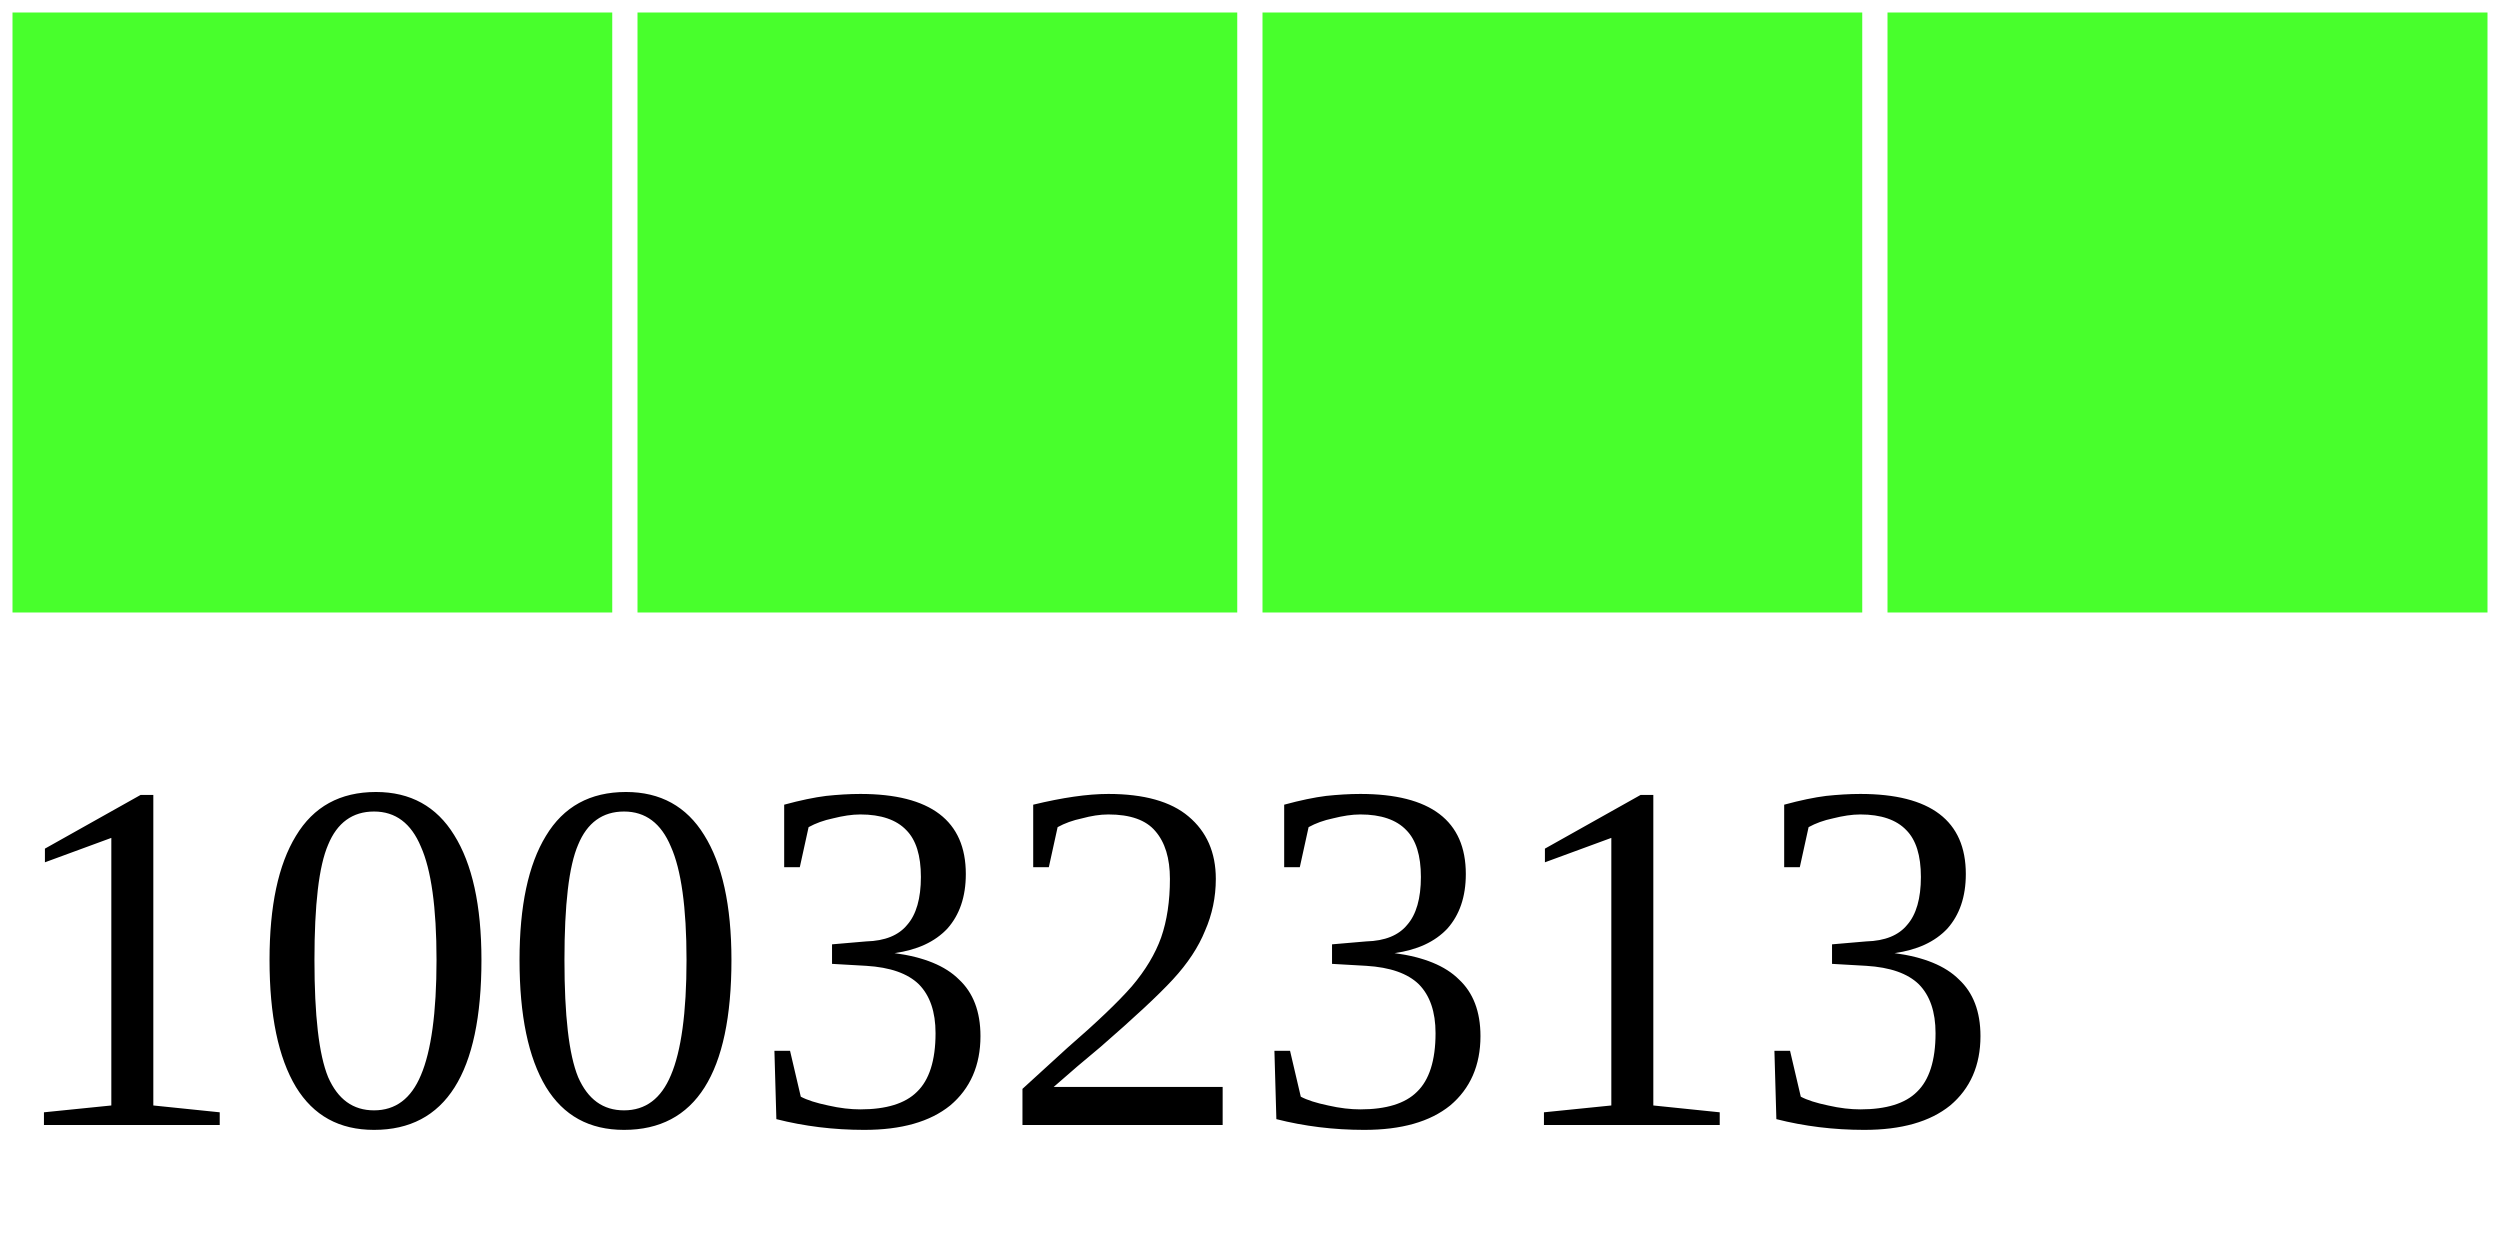
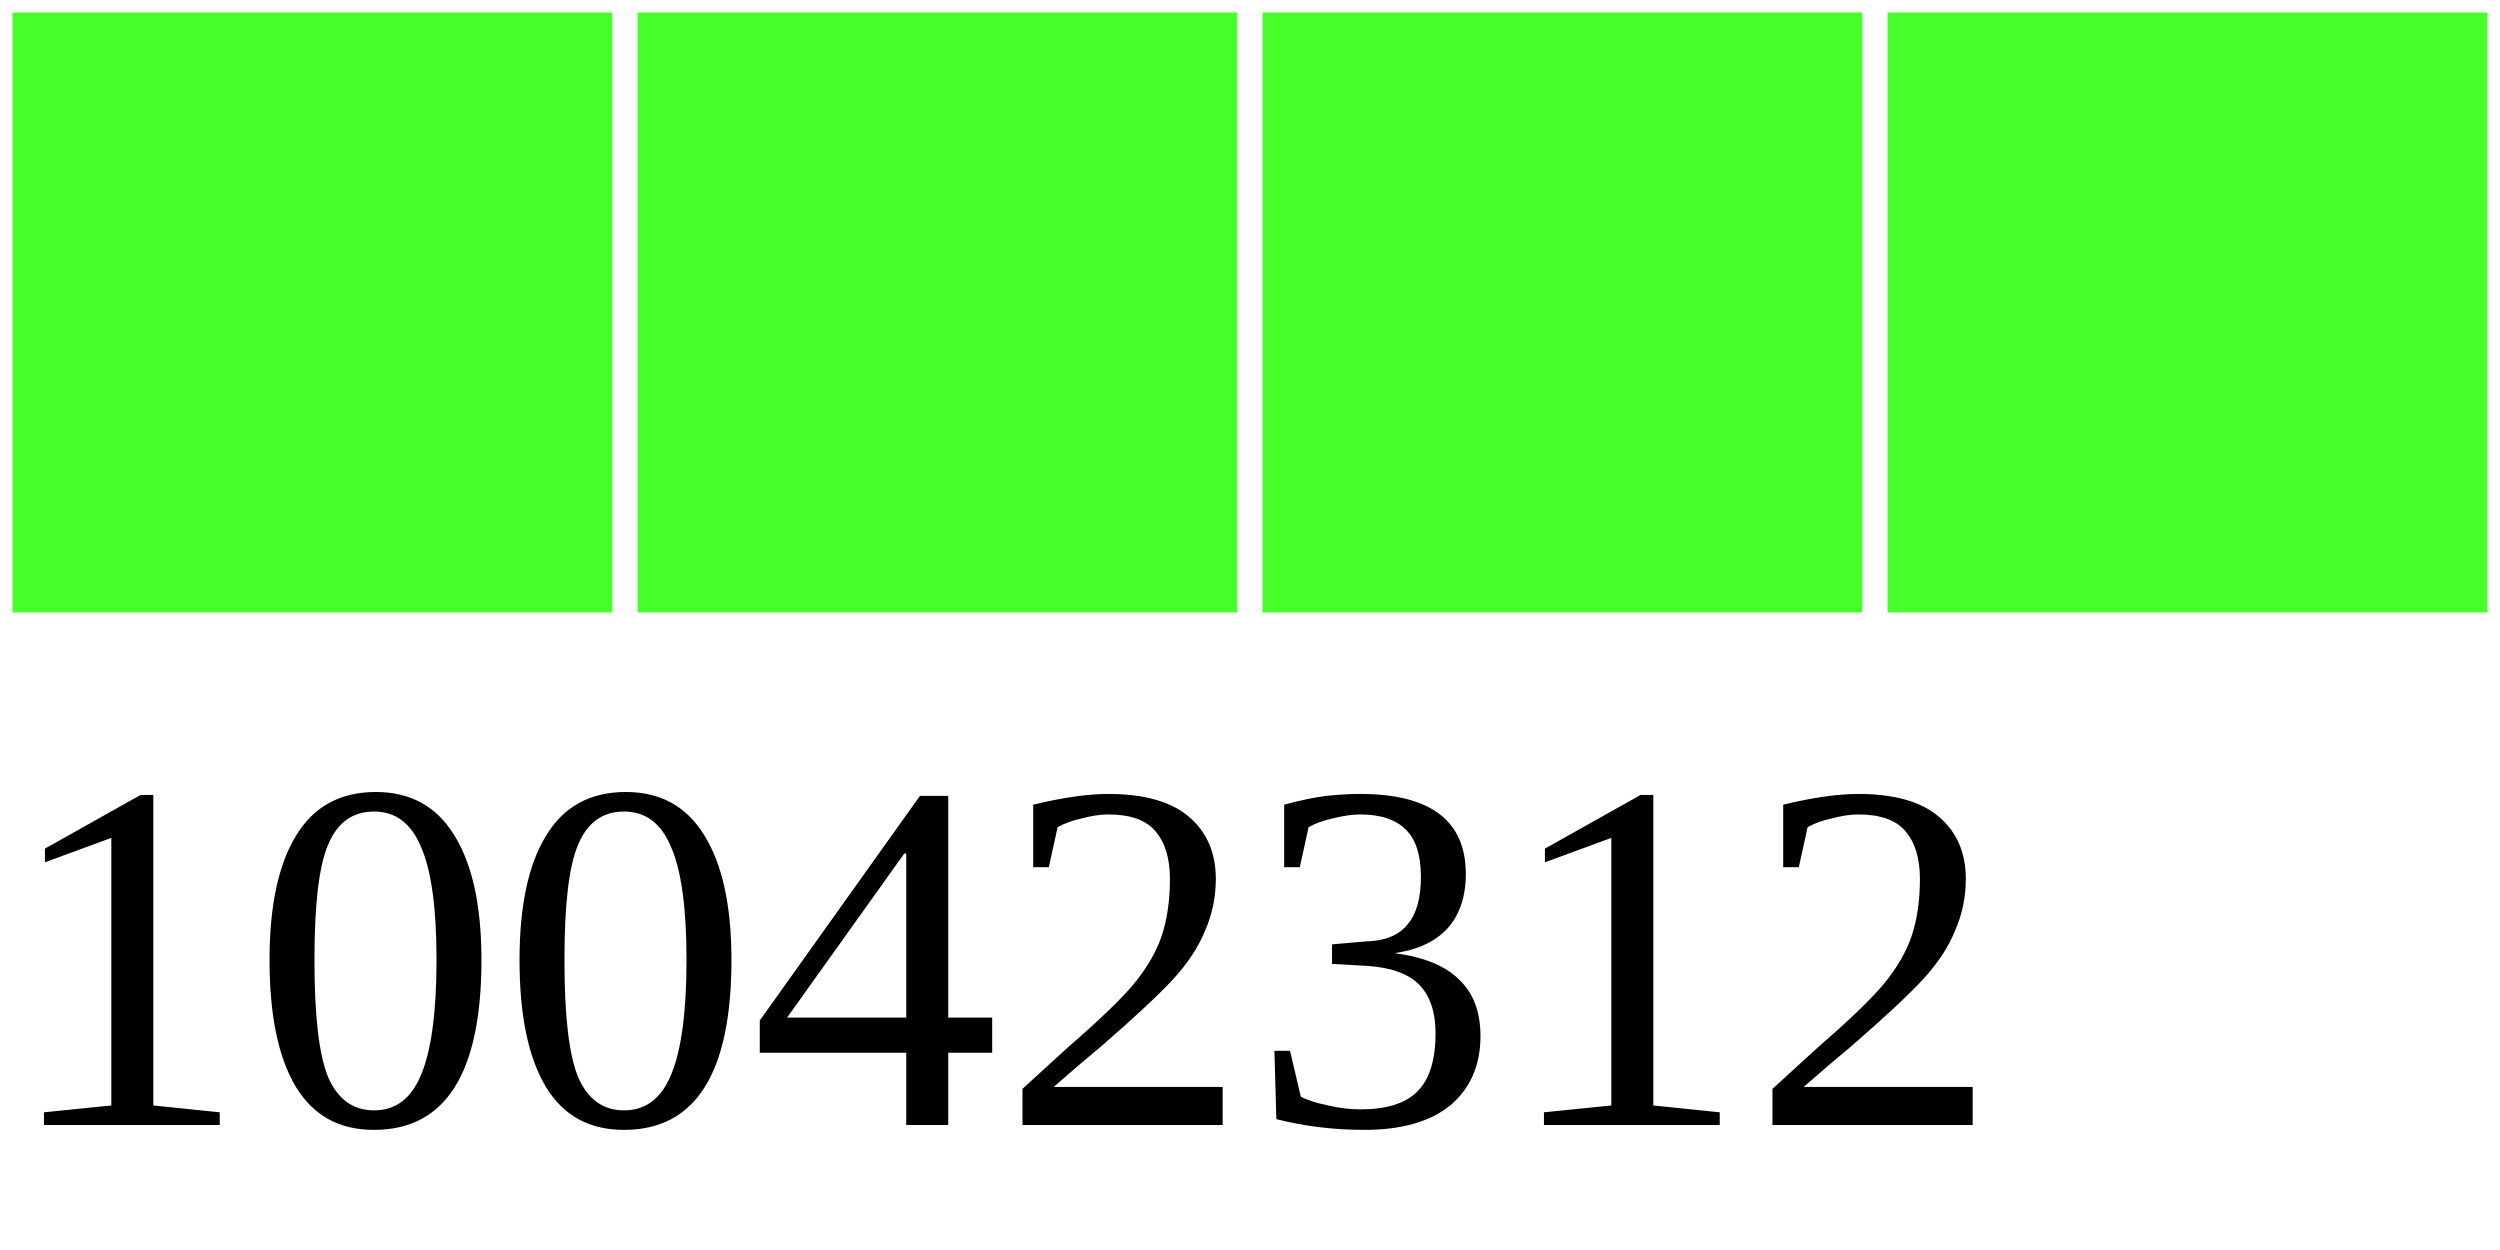
<svg xmlns="http://www.w3.org/2000/svg" width="40" height="20">
  <g>
    <rect width="10" height="10" style="fill:#48FF2C;stroke-width:0.4;stroke:rgb(255,255,255)" x="0" />
    <rect width="10" height="10" style="fill:#48FF2C;stroke-width:0.4;stroke:rgb(255,255,255)" x="10" />
    <rect width="10" height="10" style="fill:#48FF2C;stroke-width:0.4;stroke:rgb(255,255,255)" x="20" />
    <rect width="10" height="10" style="fill:#48FF2C;stroke-width:0.4;stroke:rgb(255,255,255)" x="30" />
-     <text x="0" y="18" fill="black" font-size="8">10032313</text>
+     <text x="0" y="18" fill="black" font-size="8">10042312</text>
  </g>
</svg>
